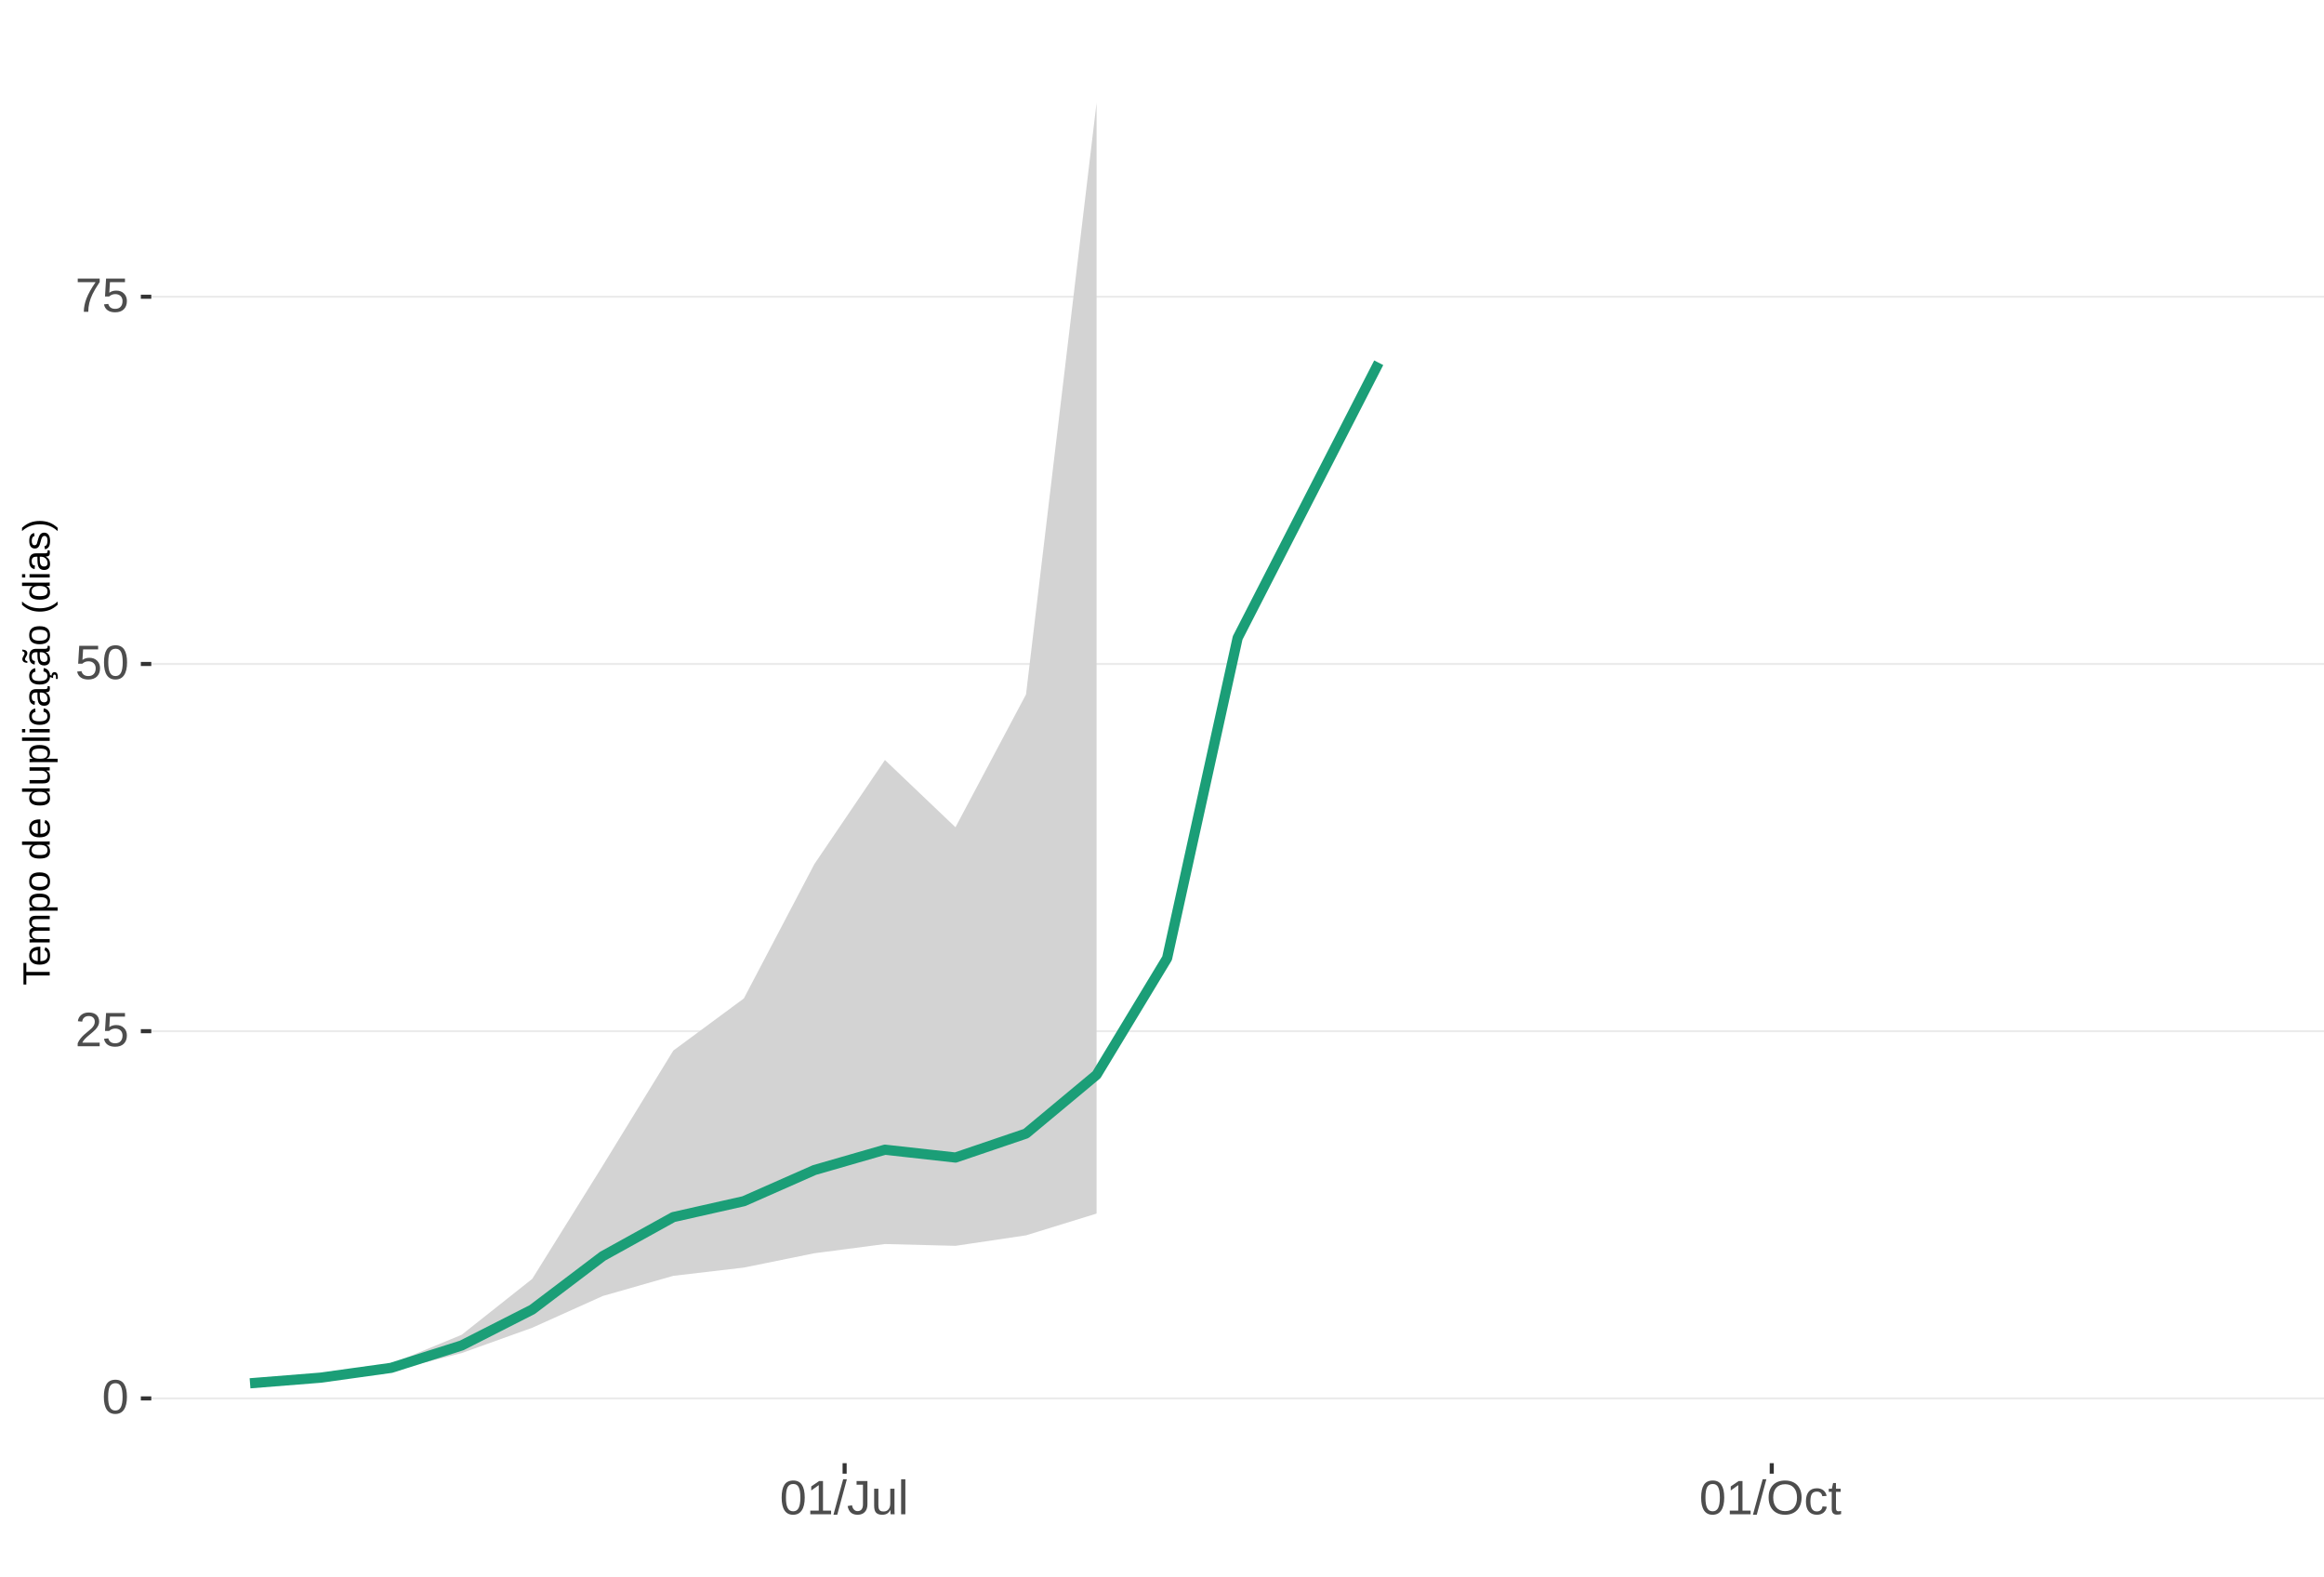
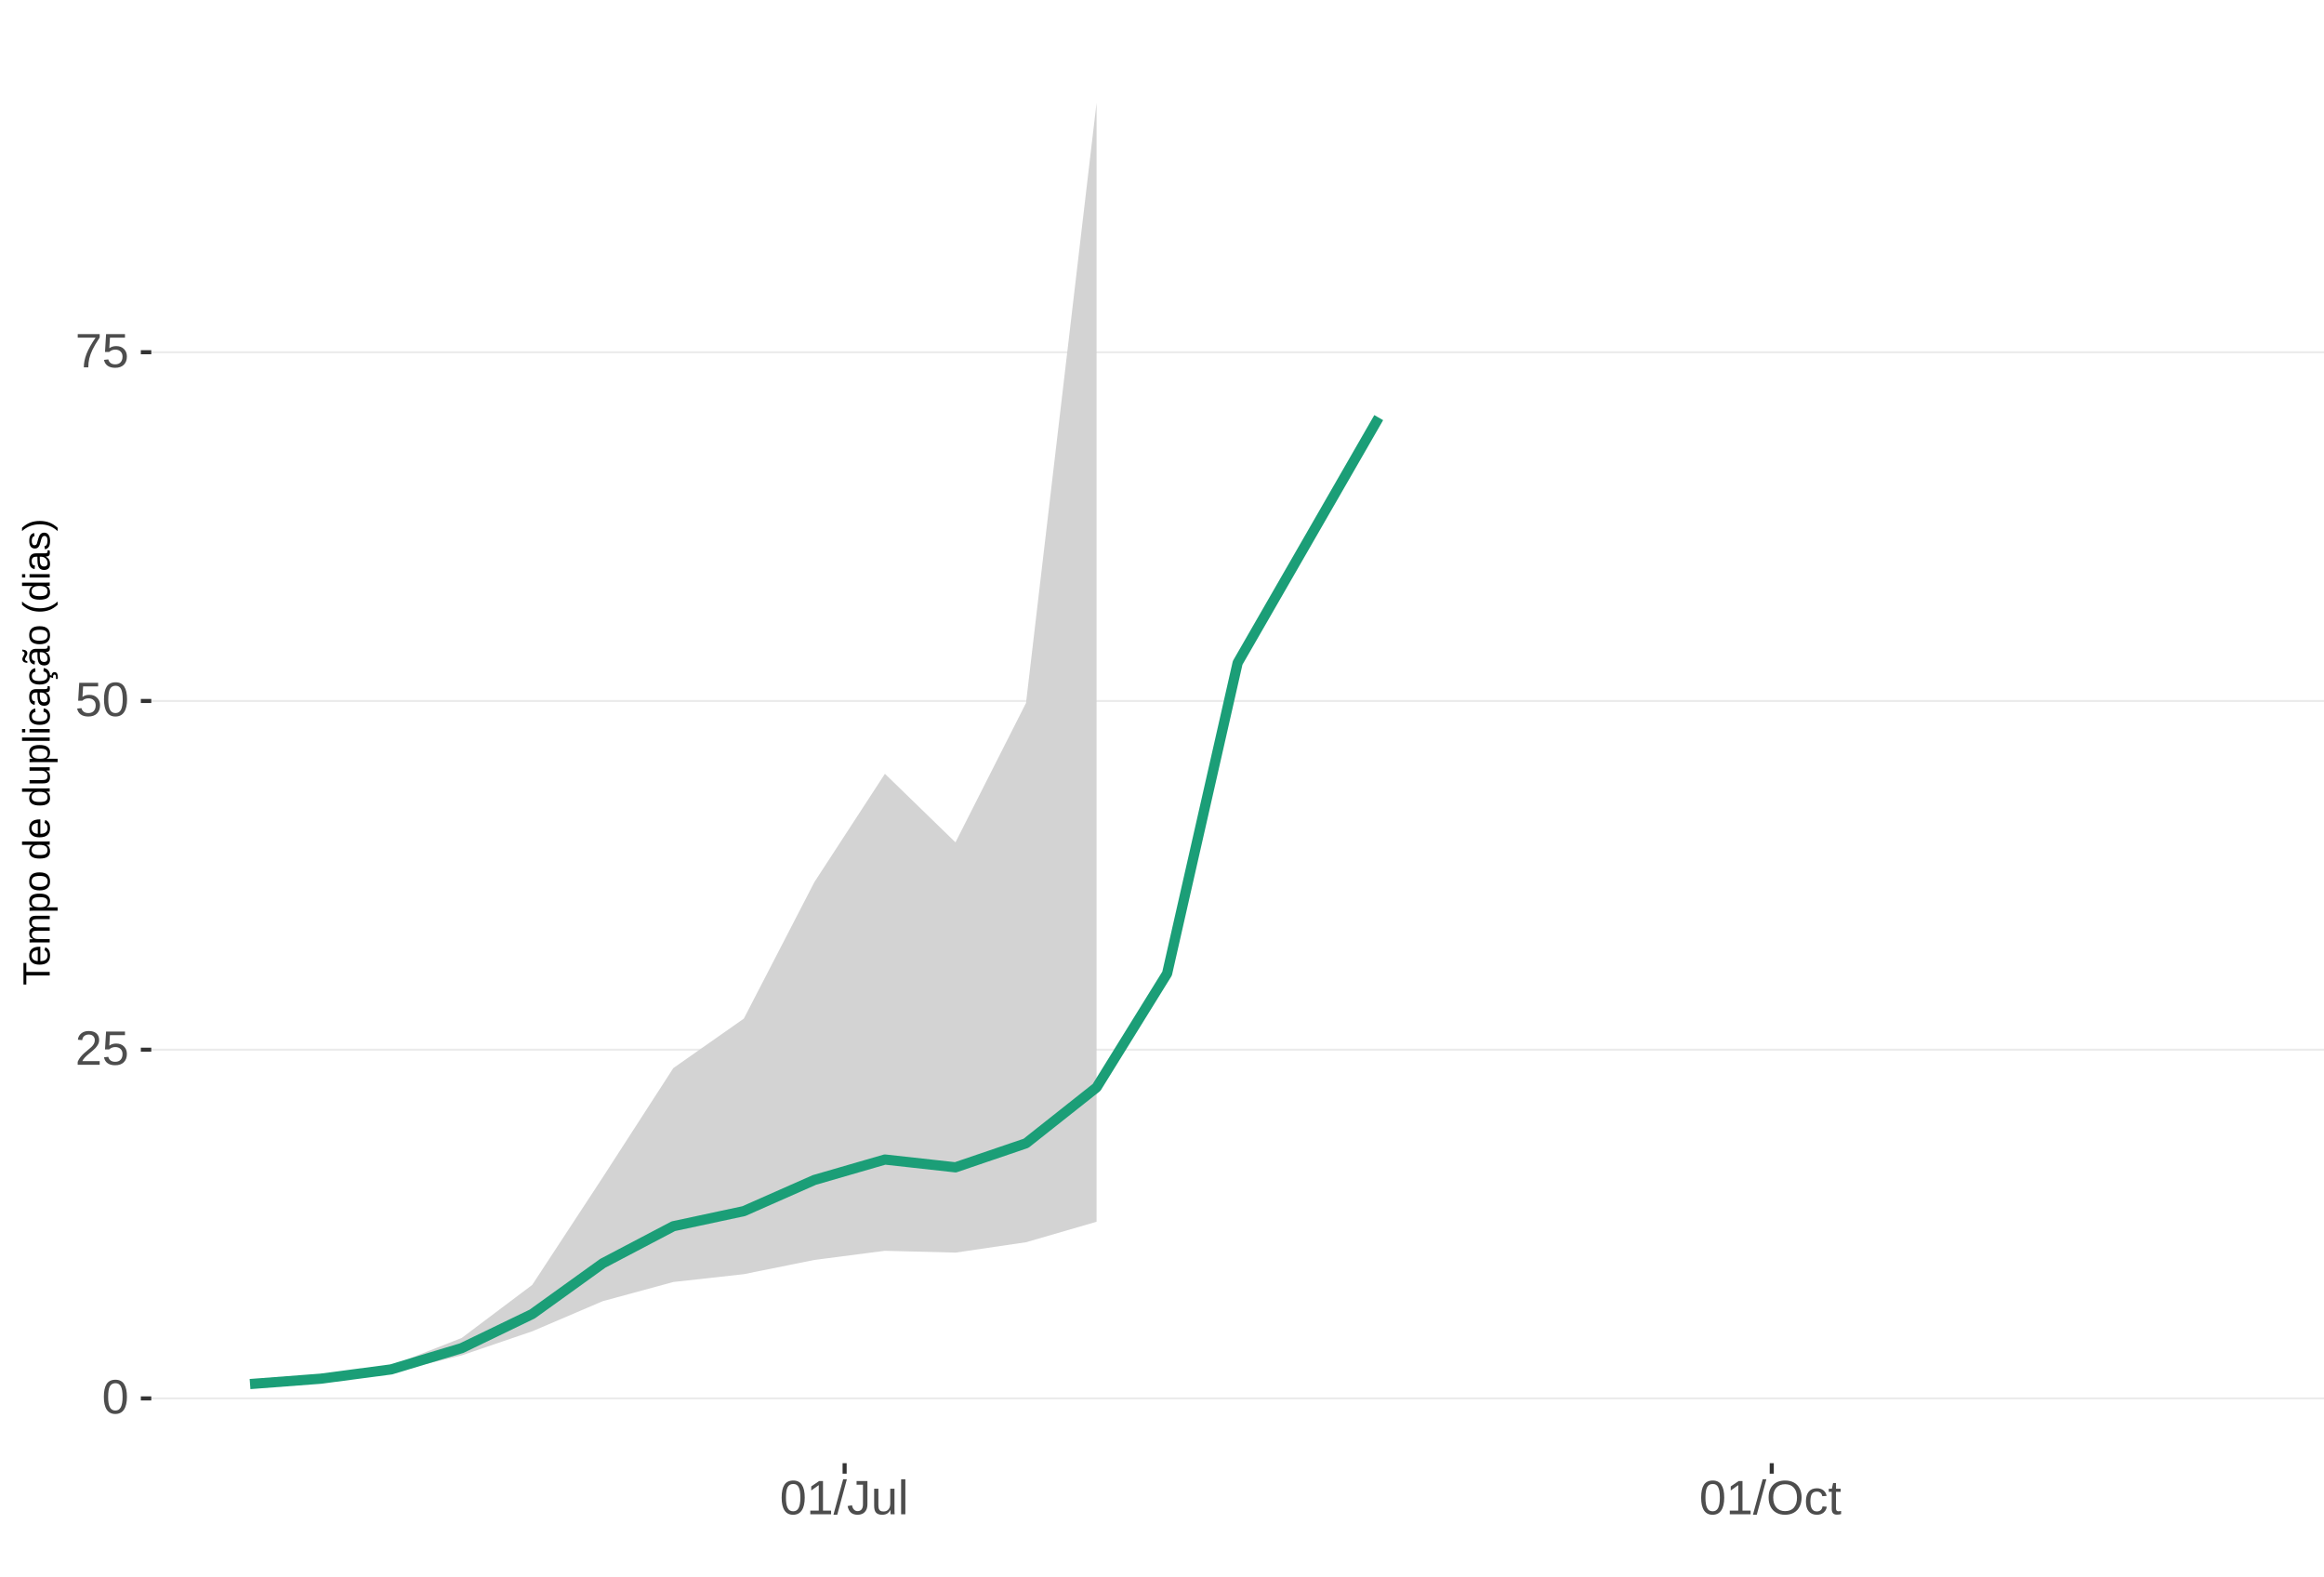
<svg xmlns="http://www.w3.org/2000/svg" xmlns:xlink="http://www.w3.org/1999/xlink" width="609pt" height="413pt" viewBox="0 0 609 413" version="1.1">
  <defs>
    <g>
      <symbol overflow="visible" id="glyph0-0">
        <path style="stroke:none;" d="M 1.266 -8.703 L 8.219 -8.703 L 8.219 0 L 1.266 0 Z M 1.734 -8.234 L 1.734 -0.469 L 7.75 -0.469 L 7.75 -8.234 Z M 1.734 -8.234 " />
      </symbol>
      <symbol overflow="visible" id="glyph0-1">
        <path style="stroke:none;" d="M 6.547 -4.359 C 6.547 -2.898 6.285 -1.785 5.766 -1.016 C 5.254 -0.254 4.5 0.125 3.5 0.125 C 2.5 0.125 1.75 -0.254 1.25 -1.016 C 0.75 -1.773 0.5 -2.891 0.5 -4.359 C 0.5 -5.848 0.738 -6.969 1.219 -7.719 C 1.707 -8.469 2.484 -8.844 3.547 -8.844 C 4.566 -8.844 5.32 -8.461 5.812 -7.703 C 6.301 -6.953 6.547 -5.836 6.547 -4.359 Z M 5.406 -4.359 C 5.406 -5.609 5.258 -6.516 4.969 -7.078 C 4.688 -7.648 4.211 -7.938 3.547 -7.938 C 2.859 -7.938 2.363 -7.656 2.062 -7.094 C 1.77 -6.539 1.625 -5.629 1.625 -4.359 C 1.625 -3.117 1.773 -2.211 2.078 -1.641 C 2.379 -1.066 2.859 -0.781 3.516 -0.781 C 4.172 -0.781 4.648 -1.07 4.953 -1.656 C 5.254 -2.25 5.406 -3.148 5.406 -4.359 Z M 5.406 -4.359 " />
      </symbol>
      <symbol overflow="visible" id="glyph0-2">
        <path style="stroke:none;" d="M 0.641 0 L 0.641 -0.781 C 0.848 -1.27 1.102 -1.695 1.406 -2.062 C 1.707 -2.426 2.023 -2.758 2.359 -3.062 C 2.691 -3.363 3.02 -3.641 3.344 -3.891 C 3.676 -4.148 3.973 -4.406 4.234 -4.656 C 4.504 -4.914 4.719 -5.188 4.875 -5.469 C 5.039 -5.75 5.125 -6.066 5.125 -6.422 C 5.125 -6.891 4.984 -7.254 4.703 -7.516 C 4.422 -7.785 4.031 -7.922 3.531 -7.922 C 3.062 -7.922 2.672 -7.789 2.359 -7.531 C 2.055 -7.281 1.879 -6.922 1.828 -6.453 L 0.688 -6.562 C 0.77 -7.25 1.066 -7.801 1.578 -8.219 C 2.086 -8.633 2.738 -8.844 3.531 -8.844 C 4.406 -8.844 5.078 -8.633 5.547 -8.219 C 6.023 -7.801 6.266 -7.211 6.266 -6.453 C 6.266 -6.109 6.188 -5.77 6.031 -5.438 C 5.875 -5.102 5.645 -4.77 5.344 -4.438 C 5.039 -4.102 4.457 -3.586 3.594 -2.891 C 3.125 -2.504 2.75 -2.156 2.469 -1.844 C 2.188 -1.531 1.984 -1.234 1.859 -0.953 L 6.406 -0.953 L 6.406 0 Z M 0.641 0 " />
      </symbol>
      <symbol overflow="visible" id="glyph0-3">
        <path style="stroke:none;" d="M 6.5 -2.844 C 6.5 -1.914 6.227 -1.188 5.688 -0.656 C 5.145 -0.133 4.391 0.125 3.422 0.125 C 2.609 0.125 1.953 -0.051 1.453 -0.406 C 0.953 -0.758 0.633 -1.273 0.5 -1.953 L 1.625 -2.078 C 1.863 -1.211 2.469 -0.781 3.438 -0.781 C 4.039 -0.781 4.508 -0.957 4.844 -1.312 C 5.188 -1.676 5.359 -2.176 5.359 -2.812 C 5.359 -3.363 5.188 -3.805 4.844 -4.141 C 4.5 -4.473 4.039 -4.641 3.469 -4.641 C 3.164 -4.641 2.883 -4.594 2.625 -4.5 C 2.363 -4.406 2.102 -4.242 1.844 -4.016 L 0.766 -4.016 L 1.047 -8.703 L 6 -8.703 L 6 -7.766 L 2.062 -7.766 L 1.891 -5 C 2.379 -5.375 2.984 -5.562 3.703 -5.562 C 4.555 -5.562 5.234 -5.305 5.734 -4.797 C 6.242 -4.297 6.5 -3.645 6.5 -2.844 Z M 6.5 -2.844 " />
      </symbol>
      <symbol overflow="visible" id="glyph0-4">
        <path style="stroke:none;" d="M 6.406 -7.812 C 5.508 -6.445 4.879 -5.379 4.516 -4.609 C 4.148 -3.836 3.875 -3.078 3.688 -2.328 C 3.508 -1.578 3.422 -0.801 3.422 0 L 2.25 0 C 2.25 -1.113 2.484 -2.285 2.953 -3.516 C 3.43 -4.742 4.223 -6.16 5.328 -7.766 L 0.656 -7.766 L 0.656 -8.703 L 6.406 -8.703 Z M 6.406 -7.812 " />
      </symbol>
      <symbol overflow="visible" id="glyph0-5">
        <path style="stroke:none;" d="M 0.969 0 L 0.969 -0.953 L 3.188 -0.953 L 3.188 -7.641 L 1.219 -6.234 L 1.219 -7.297 L 3.281 -8.703 L 4.297 -8.703 L 4.297 -0.953 L 6.422 -0.953 L 6.422 0 Z M 0.969 0 " />
      </symbol>
      <symbol overflow="visible" id="glyph0-6">
        <path style="stroke:none;" d="M 0 0.125 L 2.547 -9.172 L 3.516 -9.172 L 1 0.125 Z M 0 0.125 " />
      </symbol>
      <symbol overflow="visible" id="glyph0-7">
        <path style="stroke:none;" d="M 2.828 0.125 C 1.348 0.125 0.473 -0.633 0.203 -2.156 L 1.359 -2.359 C 1.43 -1.879 1.598 -1.504 1.859 -1.234 C 2.117 -0.961 2.441 -0.828 2.828 -0.828 C 3.254 -0.828 3.594 -0.973 3.844 -1.266 C 4.094 -1.566 4.219 -2.004 4.219 -2.578 L 4.219 -7.75 L 2.547 -7.75 L 2.547 -8.703 L 5.391 -8.703 L 5.391 -2.594 C 5.391 -1.75 5.16 -1.082 4.703 -0.594 C 4.242 -0.113 3.617 0.125 2.828 0.125 Z M 2.828 0.125 " />
      </symbol>
      <symbol overflow="visible" id="glyph0-8">
        <path style="stroke:none;" d="M 1.938 -6.688 L 1.938 -2.453 C 1.938 -2.004 1.977 -1.66 2.062 -1.422 C 2.156 -1.18 2.297 -1.004 2.484 -0.891 C 2.672 -0.785 2.945 -0.734 3.312 -0.734 C 3.852 -0.734 4.273 -0.914 4.578 -1.281 C 4.891 -1.645 5.047 -2.156 5.047 -2.812 L 5.047 -6.688 L 6.156 -6.688 L 6.156 -1.422 C 6.156 -0.648 6.172 -0.176 6.203 0 L 5.141 0 C 5.141 -0.02 5.133 -0.07 5.125 -0.156 C 5.125 -0.25 5.117 -0.352 5.109 -0.469 C 5.109 -0.594 5.102 -0.816 5.094 -1.141 L 5.078 -1.141 C 4.828 -0.68 4.531 -0.352 4.188 -0.156 C 3.852 0.031 3.438 0.125 2.938 0.125 C 2.207 0.125 1.672 -0.055 1.328 -0.422 C 0.992 -0.785 0.828 -1.391 0.828 -2.234 L 0.828 -6.688 Z M 1.938 -6.688 " />
      </symbol>
      <symbol overflow="visible" id="glyph0-9">
        <path style="stroke:none;" d="M 0.859 0 L 0.859 -9.172 L 1.969 -9.172 L 1.969 0 Z M 0.859 0 " />
      </symbol>
      <symbol overflow="visible" id="glyph0-10">
        <path style="stroke:none;" d="M 9.234 -4.391 C 9.234 -3.484 9.055 -2.688 8.703 -2 C 8.359 -1.312 7.859 -0.785 7.203 -0.422 C 6.555 -0.055 5.789 0.125 4.906 0.125 C 4.02 0.125 3.25 -0.055 2.594 -0.422 C 1.945 -0.785 1.453 -1.305 1.109 -1.984 C 0.766 -2.672 0.594 -3.473 0.594 -4.391 C 0.594 -5.785 0.973 -6.875 1.734 -7.656 C 2.504 -8.445 3.566 -8.844 4.922 -8.844 C 5.805 -8.844 6.57 -8.664 7.219 -8.312 C 7.875 -7.957 8.375 -7.441 8.719 -6.766 C 9.062 -6.098 9.234 -5.305 9.234 -4.391 Z M 8.031 -4.391 C 8.031 -5.473 7.758 -6.32 7.219 -6.938 C 6.676 -7.562 5.91 -7.875 4.922 -7.875 C 3.93 -7.875 3.16 -7.566 2.609 -6.953 C 2.066 -6.348 1.797 -5.492 1.797 -4.391 C 1.797 -3.297 2.07 -2.426 2.625 -1.781 C 3.176 -1.145 3.938 -0.828 4.906 -0.828 C 5.914 -0.828 6.688 -1.133 7.219 -1.75 C 7.758 -2.375 8.031 -3.254 8.031 -4.391 Z M 8.031 -4.391 " />
      </symbol>
      <symbol overflow="visible" id="glyph0-11">
        <path style="stroke:none;" d="M 1.703 -3.375 C 1.703 -2.488 1.844 -1.828 2.125 -1.391 C 2.406 -0.961 2.828 -0.75 3.391 -0.75 C 3.785 -0.75 4.113 -0.852 4.375 -1.062 C 4.645 -1.281 4.812 -1.613 4.875 -2.062 L 6 -1.984 C 5.906 -1.348 5.629 -0.836 5.172 -0.453 C 4.711 -0.066 4.129 0.125 3.422 0.125 C 2.484 0.125 1.766 -0.172 1.266 -0.766 C 0.773 -1.359 0.531 -2.219 0.531 -3.344 C 0.531 -4.469 0.773 -5.328 1.266 -5.922 C 1.766 -6.516 2.477 -6.812 3.406 -6.812 C 4.094 -6.812 4.66 -6.633 5.109 -6.281 C 5.555 -5.926 5.836 -5.438 5.953 -4.812 L 4.812 -4.734 C 4.758 -5.098 4.613 -5.391 4.375 -5.609 C 4.133 -5.828 3.801 -5.938 3.375 -5.938 C 2.781 -5.938 2.352 -5.738 2.094 -5.344 C 1.832 -4.957 1.703 -4.301 1.703 -3.375 Z M 1.703 -3.375 " />
      </symbol>
      <symbol overflow="visible" id="glyph0-12">
        <path style="stroke:none;" d="M 3.422 -0.047 C 3.055 0.047 2.68 0.094 2.297 0.094 C 1.41 0.094 0.969 -0.41 0.969 -1.422 L 0.969 -5.875 L 0.188 -5.875 L 0.188 -6.688 L 1 -6.688 L 1.328 -8.188 L 2.078 -8.188 L 2.078 -6.688 L 3.312 -6.688 L 3.312 -5.875 L 2.078 -5.875 L 2.078 -1.656 C 2.078 -1.332 2.129 -1.102 2.234 -0.969 C 2.336 -0.844 2.52 -0.781 2.781 -0.781 C 2.926 -0.781 3.141 -0.812 3.422 -0.875 Z M 3.422 -0.047 " />
      </symbol>
      <symbol overflow="visible" id="glyph1-0">
        <path style="stroke:none;" d="M -6.875 -1 L -6.875 -6.5 L 0 -6.5 L 0 -1 Z M -6.516 -1.375 L -0.375 -1.375 L -0.375 -6.125 L -6.516 -6.125 Z M -6.516 -1.375 " />
      </symbol>
      <symbol overflow="visible" id="glyph1-1">
        <path style="stroke:none;" d="M -6.125 -3.516 L 0 -3.516 L 0 -2.594 L -6.125 -2.594 L -6.125 -0.219 L -6.875 -0.219 L -6.875 -5.875 L -6.125 -5.875 Z M -6.125 -3.516 " />
      </symbol>
      <symbol overflow="visible" id="glyph1-2">
        <path style="stroke:none;" d="M -2.453 -1.344 C -1.848 -1.344 -1.379 -1.469 -1.047 -1.719 C -0.723 -1.969 -0.562 -2.336 -0.562 -2.828 C -0.562 -3.203 -0.633 -3.504 -0.781 -3.734 C -0.938 -3.961 -1.133 -4.117 -1.375 -4.203 L -1.156 -4.969 C -0.32 -4.656 0.094 -3.941 0.094 -2.828 C 0.094 -2.047 -0.133 -1.445 -0.594 -1.031 C -1.062 -0.625 -1.754 -0.422 -2.672 -0.422 C -3.547 -0.422 -4.211 -0.625 -4.672 -1.031 C -5.141 -1.445 -5.375 -2.031 -5.375 -2.781 C -5.375 -4.344 -4.441 -5.125 -2.578 -5.125 L -2.453 -5.125 Z M -3.125 -4.203 C -3.688 -4.16 -4.094 -4.02 -4.344 -3.781 C -4.602 -3.551 -4.734 -3.219 -4.734 -2.781 C -4.734 -2.352 -4.586 -2.016 -4.297 -1.766 C -4.016 -1.516 -3.625 -1.379 -3.125 -1.359 Z M -3.125 -4.203 " />
      </symbol>
      <symbol overflow="visible" id="glyph1-3">
        <path style="stroke:none;" d="M 0 -3.75 L -3.344 -3.75 C -3.852 -3.75 -4.207 -3.676 -4.406 -3.531 C -4.602 -3.395 -4.703 -3.145 -4.703 -2.781 C -4.703 -2.406 -4.555 -2.109 -4.266 -1.891 C -3.984 -1.672 -3.582 -1.562 -3.062 -1.562 L 0 -1.562 L 0 -0.688 L -4.156 -0.688 C -4.77 -0.688 -5.145 -0.68 -5.281 -0.672 L -5.281 -1.5 C -5.27 -1.5 -5.227 -1.5 -5.156 -1.5 C -5.082 -1.508 -5 -1.516 -4.906 -1.516 C -4.812 -1.523 -4.633 -1.531 -4.375 -1.531 L -4.375 -1.547 C -4.75 -1.734 -5.008 -1.945 -5.156 -2.188 C -5.301 -2.438 -5.375 -2.738 -5.375 -3.094 C -5.375 -3.488 -5.297 -3.801 -5.141 -4.031 C -4.984 -4.27 -4.727 -4.438 -4.375 -4.531 L -4.375 -4.547 C -4.727 -4.723 -4.984 -4.941 -5.141 -5.203 C -5.297 -5.461 -5.375 -5.773 -5.375 -6.141 C -5.375 -6.672 -5.227 -7.055 -4.938 -7.297 C -4.656 -7.547 -4.18 -7.672 -3.516 -7.672 L 0 -7.672 L 0 -6.797 L -3.344 -6.797 C -3.852 -6.797 -4.207 -6.723 -4.406 -6.578 C -4.602 -6.441 -4.703 -6.191 -4.703 -5.828 C -4.703 -5.453 -4.555 -5.156 -4.266 -4.938 C -3.984 -4.727 -3.582 -4.625 -3.062 -4.625 L 0 -4.625 Z M 0 -3.75 " />
      </symbol>
      <symbol overflow="visible" id="glyph1-4">
        <path style="stroke:none;" d="M -2.672 -5.141 C -0.828 -5.141 0.094 -4.492 0.094 -3.203 C 0.094 -2.391 -0.211 -1.844 -0.828 -1.562 L -0.828 -1.531 C -0.797 -1.539 -0.516 -1.547 0.016 -1.547 L 2.078 -1.547 L 2.078 -0.672 L -4.203 -0.672 C -4.742 -0.672 -5.102 -0.66 -5.281 -0.641 L -5.281 -1.5 C -5.27 -1.5 -5.223 -1.5 -5.141 -1.5 C -5.066 -1.508 -4.945 -1.52 -4.781 -1.531 C -4.613 -1.539 -4.5 -1.547 -4.438 -1.547 L -4.438 -1.562 C -4.758 -1.719 -4.992 -1.922 -5.141 -2.172 C -5.297 -2.43 -5.375 -2.773 -5.375 -3.203 C -5.375 -3.848 -5.156 -4.332 -4.719 -4.656 C -4.281 -4.977 -3.598 -5.141 -2.672 -5.141 Z M -2.641 -4.219 C -3.379 -4.219 -3.906 -4.117 -4.219 -3.922 C -4.539 -3.723 -4.703 -3.406 -4.703 -2.969 C -4.703 -2.625 -4.629 -2.352 -4.484 -2.156 C -4.336 -1.957 -4.109 -1.805 -3.797 -1.703 C -3.484 -1.598 -3.078 -1.547 -2.578 -1.547 C -1.879 -1.547 -1.363 -1.656 -1.031 -1.875 C -0.707 -2.102 -0.547 -2.469 -0.547 -2.969 C -0.547 -3.406 -0.707 -3.723 -1.031 -3.922 C -1.352 -4.117 -1.891 -4.219 -2.641 -4.219 Z M -2.641 -4.219 " />
      </symbol>
      <symbol overflow="visible" id="glyph1-5">
        <path style="stroke:none;" d="M -2.641 -5.141 C -1.723 -5.141 -1.035 -4.938 -0.578 -4.531 C -0.129 -4.125 0.094 -3.535 0.094 -2.766 C 0.094 -1.992 -0.141 -1.41 -0.609 -1.016 C -1.078 -0.617 -1.754 -0.422 -2.641 -0.422 C -4.461 -0.422 -5.375 -1.207 -5.375 -2.781 C -5.375 -3.594 -5.148 -4.188 -4.703 -4.562 C -4.266 -4.945 -3.578 -5.141 -2.641 -5.141 Z M -2.641 -4.219 C -3.367 -4.219 -3.898 -4.109 -4.234 -3.891 C -4.566 -3.672 -4.734 -3.305 -4.734 -2.797 C -4.734 -2.285 -4.562 -1.914 -4.219 -1.688 C -3.883 -1.457 -3.359 -1.344 -2.641 -1.344 C -1.953 -1.344 -1.43 -1.453 -1.078 -1.672 C -0.723 -1.898 -0.547 -2.258 -0.547 -2.75 C -0.547 -3.281 -0.711 -3.656 -1.047 -3.875 C -1.391 -4.102 -1.922 -4.219 -2.641 -4.219 Z M -2.641 -4.219 " />
      </symbol>
      <symbol overflow="visible" id="glyph1-6">
        <path style="stroke:none;" d="" />
      </symbol>
      <symbol overflow="visible" id="glyph1-7">
        <path style="stroke:none;" d="M -0.844 -4.016 C -0.508 -3.848 -0.27 -3.629 -0.125 -3.359 C 0.02 -3.086 0.094 -2.754 0.094 -2.359 C 0.094 -1.691 -0.129 -1.203 -0.578 -0.891 C -1.023 -0.578 -1.707 -0.422 -2.625 -0.422 C -4.457 -0.422 -5.375 -1.066 -5.375 -2.359 C -5.375 -2.766 -5.301 -3.098 -5.156 -3.359 C -5.008 -3.629 -4.781 -3.848 -4.469 -4.016 L -7.25 -4.016 L -7.25 -4.891 L -1.094 -4.891 C -0.539 -4.891 -0.176 -4.898 0 -4.922 L 0 -4.078 C -0.051 -4.066 -0.172 -4.055 -0.359 -4.047 C -0.547 -4.035 -0.707 -4.031 -0.844 -4.031 Z M -2.641 -1.344 C -1.898 -1.344 -1.367 -1.438 -1.047 -1.625 C -0.734 -1.82 -0.578 -2.145 -0.578 -2.594 C -0.578 -3.082 -0.75 -3.441 -1.094 -3.672 C -1.438 -3.898 -1.973 -4.016 -2.703 -4.016 C -3.398 -4.016 -3.91 -3.898 -4.234 -3.672 C -4.566 -3.441 -4.734 -3.082 -4.734 -2.594 C -4.734 -2.156 -4.566 -1.836 -4.234 -1.641 C -3.91 -1.441 -3.379 -1.344 -2.641 -1.344 Z M -2.641 -1.344 " />
      </symbol>
      <symbol overflow="visible" id="glyph1-8">
        <path style="stroke:none;" d="M -5.281 -1.531 L -1.938 -1.531 C -1.582 -1.531 -1.305 -1.562 -1.109 -1.625 C -0.922 -1.695 -0.785 -1.805 -0.703 -1.953 C -0.617 -2.109 -0.578 -2.332 -0.578 -2.625 C -0.578 -3.039 -0.723 -3.367 -1.016 -3.609 C -1.305 -3.859 -1.707 -3.984 -2.219 -3.984 L -5.281 -3.984 L -5.281 -4.875 L -1.125 -4.875 C -0.508 -4.875 -0.133 -4.879 0 -4.891 L 0 -4.062 C -0.02 -4.062 -0.062 -4.055 -0.125 -4.047 C -0.195 -4.047 -0.281 -4.039 -0.375 -4.031 C -0.469 -4.031 -0.645 -4.031 -0.906 -4.031 L -0.906 -4.016 C -0.539 -3.816 -0.281 -3.582 -0.125 -3.312 C 0.02 -3.051 0.094 -2.723 0.094 -2.328 C 0.094 -1.742 -0.047 -1.316 -0.328 -1.047 C -0.617 -0.785 -1.098 -0.656 -1.766 -0.656 L -5.281 -0.656 Z M -5.281 -1.531 " />
      </symbol>
      <symbol overflow="visible" id="glyph1-9">
        <path style="stroke:none;" d="M 0 -0.672 L -7.25 -0.672 L -7.25 -1.547 L 0 -1.547 Z M 0 -0.672 " />
      </symbol>
      <symbol overflow="visible" id="glyph1-10">
        <path style="stroke:none;" d="M -6.406 -0.672 L -7.25 -0.672 L -7.25 -1.547 L -6.406 -1.547 Z M 0 -0.672 L -5.281 -0.672 L -5.281 -1.547 L 0 -1.547 Z M 0 -0.672 " />
      </symbol>
      <symbol overflow="visible" id="glyph1-11">
        <path style="stroke:none;" d="M -2.672 -1.344 C -1.961 -1.344 -1.438 -1.453 -1.094 -1.672 C -0.758 -1.891 -0.594 -2.223 -0.594 -2.672 C -0.594 -2.984 -0.676 -3.242 -0.844 -3.453 C -1.02 -3.672 -1.281 -3.801 -1.625 -3.844 L -1.578 -4.734 C -1.066 -4.672 -0.66 -4.457 -0.359 -4.094 C -0.055 -3.727 0.094 -3.266 0.094 -2.703 C 0.094 -1.961 -0.133 -1.395 -0.594 -1 C -1.062 -0.613 -1.742 -0.422 -2.641 -0.422 C -3.535 -0.422 -4.211 -0.613 -4.672 -1 C -5.141 -1.395 -5.375 -1.957 -5.375 -2.688 C -5.375 -3.227 -5.234 -3.676 -4.953 -4.031 C -4.68 -4.395 -4.297 -4.617 -3.797 -4.703 L -3.734 -3.797 C -4.023 -3.754 -4.254 -3.641 -4.422 -3.453 C -4.598 -3.266 -4.688 -3.004 -4.688 -2.672 C -4.688 -2.203 -4.531 -1.863 -4.219 -1.656 C -3.914 -1.445 -3.398 -1.344 -2.672 -1.344 Z M -2.672 -1.344 " />
      </symbol>
      <symbol overflow="visible" id="glyph1-12">
        <path style="stroke:none;" d="M 0.094 -2.016 C 0.094 -1.484 -0.047 -1.082 -0.328 -0.812 C -0.609 -0.551 -0.988 -0.422 -1.469 -0.422 C -2.02 -0.422 -2.441 -0.598 -2.734 -0.953 C -3.023 -1.316 -3.18 -1.898 -3.203 -2.703 L -3.219 -3.891 L -3.516 -3.891 C -3.941 -3.891 -4.25 -3.797 -4.438 -3.609 C -4.625 -3.43 -4.719 -3.148 -4.719 -2.766 C -4.719 -2.367 -4.648 -2.078 -4.516 -1.891 C -4.379 -1.711 -4.164 -1.609 -3.875 -1.578 L -3.953 -0.656 C -4.898 -0.812 -5.375 -1.52 -5.375 -2.781 C -5.375 -3.445 -5.223 -3.945 -4.922 -4.281 C -4.617 -4.613 -4.18 -4.781 -3.609 -4.781 L -1.328 -4.781 C -1.066 -4.781 -0.867 -4.812 -0.734 -4.875 C -0.609 -4.945 -0.547 -5.082 -0.547 -5.281 C -0.547 -5.363 -0.555 -5.457 -0.578 -5.562 L -0.031 -5.562 C 0.02 -5.344 0.047 -5.117 0.047 -4.891 C 0.047 -4.555 -0.035 -4.316 -0.203 -4.172 C -0.379 -4.023 -0.648 -3.941 -1.016 -3.922 L -1.016 -3.891 C -0.609 -3.672 -0.32 -3.41 -0.156 -3.109 C 0.008 -2.805 0.094 -2.441 0.094 -2.016 Z M -0.562 -2.219 C -0.562 -2.539 -0.633 -2.828 -0.781 -3.078 C -0.926 -3.328 -1.125 -3.523 -1.375 -3.672 C -1.633 -3.816 -1.898 -3.891 -2.172 -3.891 L -2.609 -3.891 L -2.594 -2.938 C -2.582 -2.52 -2.535 -2.203 -2.453 -1.984 C -2.379 -1.773 -2.258 -1.613 -2.094 -1.5 C -1.938 -1.383 -1.723 -1.328 -1.453 -1.328 C -1.172 -1.328 -0.953 -1.406 -0.797 -1.562 C -0.641 -1.719 -0.562 -1.938 -0.562 -2.219 Z M -0.562 -2.219 " />
      </symbol>
      <symbol overflow="visible" id="glyph1-13">
        <path style="stroke:none;" d="M -2.672 -1.344 C -1.961 -1.344 -1.438 -1.453 -1.094 -1.672 C -0.758 -1.891 -0.594 -2.223 -0.594 -2.672 C -0.594 -2.984 -0.676 -3.242 -0.844 -3.453 C -1.02 -3.672 -1.281 -3.801 -1.625 -3.844 L -1.578 -4.734 C -1.066 -4.672 -0.66 -4.457 -0.359 -4.094 C -0.055 -3.727 0.094 -3.266 0.094 -2.703 C 0.094 -1.961 -0.133 -1.395 -0.594 -1 C -1.062 -0.613 -1.742 -0.422 -2.641 -0.422 C -3.535 -0.422 -4.211 -0.613 -4.672 -1 C -5.141 -1.395 -5.375 -1.957 -5.375 -2.688 C -5.375 -3.227 -5.234 -3.676 -4.953 -4.031 C -4.68 -4.395 -4.297 -4.617 -3.797 -4.703 L -3.734 -3.797 C -4.023 -3.754 -4.254 -3.641 -4.422 -3.453 C -4.598 -3.266 -4.688 -3.004 -4.688 -2.672 C -4.688 -2.203 -4.531 -1.863 -4.219 -1.656 C -3.914 -1.445 -3.398 -1.344 -2.672 -1.344 Z M 1.234 -3.672 C 1.828 -3.672 2.125 -3.223 2.125 -2.328 C 2.125 -2.148 2.113 -2.004 2.094 -1.891 L 1.625 -1.891 C 1.645 -2.055 1.656 -2.195 1.656 -2.312 C 1.656 -2.789 1.52 -3.031 1.25 -3.031 C 1 -3.031 0.875 -2.812 0.875 -2.375 C 0.875 -2.238 0.879 -2.148 0.891 -2.109 L 0 -2.422 L 0 -2.938 L 0.484 -2.75 C 0.492 -3.062 0.566 -3.289 0.703 -3.438 C 0.836 -3.594 1.016 -3.672 1.234 -3.672 Z M 1.234 -3.672 " />
      </symbol>
      <symbol overflow="visible" id="glyph1-14">
        <path style="stroke:none;" d="M 0.094 -2.016 C 0.094 -1.484 -0.047 -1.082 -0.328 -0.812 C -0.609 -0.551 -0.988 -0.422 -1.469 -0.422 C -2.02 -0.422 -2.441 -0.598 -2.734 -0.953 C -3.023 -1.316 -3.18 -1.898 -3.203 -2.703 L -3.219 -3.891 L -3.516 -3.891 C -3.941 -3.891 -4.25 -3.797 -4.438 -3.609 C -4.625 -3.43 -4.719 -3.148 -4.719 -2.766 C -4.719 -2.367 -4.648 -2.078 -4.516 -1.891 C -4.379 -1.711 -4.164 -1.609 -3.875 -1.578 L -3.953 -0.656 C -4.898 -0.812 -5.375 -1.52 -5.375 -2.781 C -5.375 -3.445 -5.223 -3.945 -4.922 -4.281 C -4.617 -4.613 -4.18 -4.781 -3.609 -4.781 L -1.328 -4.781 C -1.066 -4.781 -0.867 -4.812 -0.734 -4.875 C -0.609 -4.945 -0.547 -5.082 -0.547 -5.281 C -0.547 -5.363 -0.555 -5.457 -0.578 -5.562 L -0.031 -5.562 C 0.02 -5.344 0.047 -5.117 0.047 -4.891 C 0.047 -4.555 -0.035 -4.316 -0.203 -4.172 C -0.379 -4.023 -0.648 -3.941 -1.016 -3.922 L -1.016 -3.891 C -0.609 -3.672 -0.32 -3.41 -0.156 -3.109 C 0.008 -2.805 0.094 -2.441 0.094 -2.016 Z M -0.562 -2.219 C -0.562 -2.539 -0.633 -2.828 -0.781 -3.078 C -0.926 -3.328 -1.125 -3.523 -1.375 -3.672 C -1.633 -3.816 -1.898 -3.891 -2.172 -3.891 L -2.609 -3.891 L -2.594 -2.938 C -2.582 -2.52 -2.535 -2.203 -2.453 -1.984 C -2.379 -1.773 -2.258 -1.613 -2.094 -1.5 C -1.938 -1.383 -1.723 -1.328 -1.453 -1.328 C -1.172 -1.328 -0.953 -1.406 -0.797 -1.562 C -0.641 -1.719 -0.562 -1.938 -0.562 -2.219 Z M -5.859 -3.609 C -5.859 -3.473 -5.891 -3.332 -5.953 -3.188 C -6.016 -3.051 -6.082 -2.922 -6.156 -2.797 C -6.227 -2.672 -6.297 -2.551 -6.359 -2.438 C -6.422 -2.32 -6.453 -2.211 -6.453 -2.109 C -6.453 -1.93 -6.398 -1.797 -6.297 -1.703 C -6.191 -1.617 -6.047 -1.562 -5.859 -1.531 L -5.859 -1.094 C -6.191 -1.125 -6.441 -1.176 -6.609 -1.25 C -6.785 -1.332 -6.922 -1.441 -7.016 -1.578 C -7.117 -1.711 -7.172 -1.879 -7.172 -2.078 C -7.172 -2.223 -7.141 -2.363 -7.078 -2.5 C -7.023 -2.633 -6.957 -2.766 -6.875 -2.891 C -6.801 -3.023 -6.734 -3.145 -6.672 -3.25 C -6.617 -3.363 -6.594 -3.473 -6.594 -3.578 C -6.594 -3.898 -6.785 -4.086 -7.172 -4.141 L -7.172 -4.594 C -6.691 -4.539 -6.352 -4.43 -6.156 -4.266 C -5.957 -4.098 -5.859 -3.879 -5.859 -3.609 Z M -5.859 -3.609 " />
      </symbol>
      <symbol overflow="visible" id="glyph1-15">
        <path style="stroke:none;" d="M -2.594 -0.625 C -3.539 -0.625 -4.383 -0.77 -5.125 -1.062 C -5.875 -1.352 -6.582 -1.805 -7.25 -2.422 L -7.25 -3.266 C -6.57 -2.66 -5.852 -2.211 -5.094 -1.922 C -4.332 -1.641 -3.5 -1.5 -2.594 -1.5 C -1.688 -1.5 -0.852 -1.641 -0.094 -1.922 C 0.664 -2.203 1.391 -2.648 2.078 -3.266 L 2.078 -2.422 C 1.41 -1.805 0.703 -1.352 -0.047 -1.062 C -0.797 -0.77 -1.641 -0.625 -2.578 -0.625 Z M -2.594 -0.625 " />
      </symbol>
      <symbol overflow="visible" id="glyph1-16">
        <path style="stroke:none;" d="M -1.453 -4.641 C -0.961 -4.641 -0.582 -4.453 -0.312 -4.078 C -0.039 -3.703 0.094 -3.176 0.094 -2.5 C 0.094 -1.844 -0.008 -1.332 -0.219 -0.969 C -0.438 -0.613 -0.773 -0.383 -1.234 -0.281 L -1.391 -1.062 C -1.109 -1.133 -0.898 -1.285 -0.766 -1.516 C -0.641 -1.754 -0.578 -2.082 -0.578 -2.5 C -0.578 -2.945 -0.645 -3.27 -0.781 -3.469 C -0.914 -3.676 -1.117 -3.781 -1.391 -3.781 C -1.598 -3.781 -1.766 -3.707 -1.891 -3.562 C -2.023 -3.426 -2.133 -3.195 -2.219 -2.875 L -2.391 -2.25 C -2.516 -1.738 -2.641 -1.375 -2.766 -1.156 C -2.891 -0.945 -3.039 -0.781 -3.219 -0.656 C -3.406 -0.539 -3.629 -0.484 -3.891 -0.484 C -4.367 -0.484 -4.734 -0.656 -4.984 -1 C -5.234 -1.344 -5.359 -1.844 -5.359 -2.5 C -5.359 -3.082 -5.254 -3.547 -5.047 -3.891 C -4.848 -4.234 -4.523 -4.453 -4.078 -4.547 L -3.969 -3.75 C -4.207 -3.707 -4.391 -3.578 -4.516 -3.359 C -4.641 -3.148 -4.703 -2.863 -4.703 -2.5 C -4.703 -2.102 -4.641 -1.812 -4.516 -1.625 C -4.398 -1.438 -4.219 -1.344 -3.969 -1.344 C -3.82 -1.344 -3.695 -1.379 -3.594 -1.453 C -3.5 -1.535 -3.414 -1.648 -3.344 -1.797 C -3.281 -1.953 -3.191 -2.281 -3.078 -2.781 C -2.953 -3.238 -2.836 -3.57 -2.734 -3.781 C -2.641 -3.988 -2.531 -4.148 -2.406 -4.266 C -2.289 -4.379 -2.156 -4.469 -2 -4.531 C -1.844 -4.602 -1.66 -4.641 -1.453 -4.641 Z M -1.453 -4.641 " />
      </symbol>
      <symbol overflow="visible" id="glyph1-17">
        <path style="stroke:none;" d="M -2.578 -2.703 C -1.641 -2.703 -0.797 -2.555 -0.047 -2.266 C 0.703 -1.973 1.41 -1.52 2.078 -0.906 L 2.078 -0.062 C 1.391 -0.676 0.672 -1.125 -0.078 -1.406 C -0.836 -1.688 -1.676 -1.828 -2.594 -1.828 C -3.5 -1.828 -4.328 -1.68 -5.078 -1.391 C -5.836 -1.109 -6.562 -0.664 -7.25 -0.062 L -7.25 -0.906 C -6.582 -1.52 -5.875 -1.973 -5.125 -2.266 C -4.375 -2.555 -3.531 -2.703 -2.594 -2.703 Z M -2.578 -2.703 " />
      </symbol>
    </g>
    <clipPath id="clip1">
      <path d="M 39.645 9.961 L 609 9.961 L 609 383.328 L 39.645 383.328 Z M 39.645 9.961 " />
    </clipPath>
    <clipPath id="clip2">
      <path d="M 39.645 366 L 609 366 L 609 367 L 39.645 367 Z M 39.645 366 " />
    </clipPath>
    <clipPath id="clip3">
-       <path d="M 39.645 269 L 609 269 L 609 271 L 39.645 271 Z M 39.645 269 " />
+       <path d="M 39.645 274 L 609 274 L 609 276 L 39.645 276 Z M 39.645 274 " />
    </clipPath>
    <clipPath id="clip4">
-       <path d="M 39.645 173 L 609 173 L 609 175 L 39.645 175 Z M 39.645 173 " />
+       <path d="M 39.645 183 L 609 183 L 609 184 L 39.645 184 Z M 39.645 183 " />
    </clipPath>
    <clipPath id="clip5">
-       <path d="M 39.645 77 L 609 77 L 609 79 L 39.645 79 Z M 39.645 77 " />
+       <path d="M 39.645 92 L 609 92 L 609 93 L 39.645 93 Z M 39.645 92 " />
    </clipPath>
  </defs>
  <g id="surface89">
    <rect x="0" y="0" width="609" height="413" style="fill:rgb(100%,100%,100%);fill-opacity:1;stroke:none;" />
    <rect x="0" y="0" width="609" height="413" style="fill:rgb(100%,100%,100%);fill-opacity:1;stroke:none;" />
    <path style="fill:none;stroke-width:1.067;stroke-linecap:round;stroke-linejoin:round;stroke:rgb(100%,100%,100%);stroke-opacity:1;stroke-miterlimit:10;" d="M 0 413 L 609 413 L 609 0 L 0 0 Z M 0 413 " />
    <g clip-path="url(#clip1)" clip-rule="nonzero">
      <path style=" stroke:none;fill-rule:nonzero;fill:rgb(100%,100%,100%);fill-opacity:1;" d="M 39.645 383.328 L 609 383.328 L 609 9.961 L 39.645 9.961 Z M 39.645 383.328 " />
    </g>
    <g clip-path="url(#clip2)" clip-rule="nonzero">
      <path style="fill:none;stroke-width:0.533;stroke-linecap:butt;stroke-linejoin:round;stroke:rgb(92.157%,92.157%,92.157%);stroke-opacity:1;stroke-miterlimit:10;" d="M 39.645 366.359 L 609 366.359 " />
    </g>
    <g clip-path="url(#clip3)" clip-rule="nonzero">
-       <path style="fill:none;stroke-width:0.533;stroke-linecap:butt;stroke-linejoin:round;stroke:rgb(92.157%,92.157%,92.157%);stroke-opacity:1;stroke-miterlimit:10;" d="M 39.645 270.152 L 609 270.152 " />
+       <path style="fill:none;stroke-width:0.533;stroke-linecap:butt;stroke-linejoin:round;stroke:rgb(92.157%,92.157%,92.157%);stroke-opacity:1;stroke-miterlimit:10;" d="M 39.645 275 L 609 275 " />
    </g>
    <g clip-path="url(#clip4)" clip-rule="nonzero">
-       <path style="fill:none;stroke-width:0.533;stroke-linecap:butt;stroke-linejoin:round;stroke:rgb(92.157%,92.157%,92.157%);stroke-opacity:1;stroke-miterlimit:10;" d="M 39.645 173.945 L 609 173.945 " />
+       <path style="fill:none;stroke-width:0.533;stroke-linecap:butt;stroke-linejoin:round;stroke:rgb(92.157%,92.157%,92.157%);stroke-opacity:1;stroke-miterlimit:10;" d="M 39.645 183.641 L 609 183.641 " />
    </g>
    <g clip-path="url(#clip5)" clip-rule="nonzero">
-       <path style="fill:none;stroke-width:0.533;stroke-linecap:butt;stroke-linejoin:round;stroke:rgb(92.157%,92.157%,92.157%);stroke-opacity:1;stroke-miterlimit:10;" d="M 39.645 77.742 L 609 77.742 " />
-     </g>
-     <path style=" stroke:none;fill-rule:nonzero;fill:rgb(82.745%,82.745%,82.745%);fill-opacity:1;" d="M 65.523 361.957 L 84.012 360.332 L 102.496 357.324 L 120.98 349.688 L 139.469 335.043 L 157.953 305.363 L 176.438 275.234 L 194.922 261.578 L 213.41 226.371 L 231.895 199.109 L 250.379 216.727 L 268.867 181.922 L 287.352 26.934 L 287.352 317.934 L 268.867 323.637 L 250.379 326.387 L 231.895 325.914 L 213.41 328.328 L 194.922 332.082 L 176.438 334.246 L 157.953 339.531 L 139.469 347.848 L 120.98 354.484 L 102.496 359.18 L 84.012 361.414 L 65.523 362.77 Z M 65.523 361.957 " />
-     <path style="fill:none;stroke-width:2.667;stroke-linecap:butt;stroke-linejoin:round;stroke:rgb(10.588%,61.961%,46.667%);stroke-opacity:1;stroke-miterlimit:10;" d="M 65.523 362.398 L 84.012 360.922 L 102.496 358.352 L 120.98 352.484 L 139.469 343.082 L 157.953 329.082 L 176.438 318.855 L 194.922 314.688 L 213.41 306.531 L 231.895 301.203 L 250.379 303.254 L 268.867 296.969 L 287.352 281.578 L 305.836 251.035 L 324.324 167.117 L 361.293 95.035 " />
+       <path style="fill:none;stroke-width:0.533;stroke-linecap:butt;stroke-linejoin:round;stroke:rgb(92.157%,92.157%,92.157%);stroke-opacity:1;stroke-miterlimit:10;" d="M 39.645 92.281 L 609 92.281 " />
+     </g>
+     <path style=" stroke:none;fill-rule:nonzero;fill:rgb(82.745%,82.745%,82.745%);fill-opacity:1;" d="M 65.523 362.18 L 84.012 360.637 L 102.496 357.777 L 120.98 350.527 L 139.469 336.621 L 157.953 308.434 L 176.438 279.824 L 194.922 266.855 L 213.41 231.09 L 231.895 202.719 L 250.379 220.68 L 268.867 184.164 L 287.352 26.934 L 287.352 320.078 L 268.867 325.445 L 250.379 328.16 L 231.895 327.684 L 213.41 330.078 L 194.922 333.809 L 176.438 335.863 L 157.953 340.883 L 139.469 348.781 L 120.98 355.086 L 102.496 359.539 L 84.012 361.664 L 65.523 362.949 Z M 65.523 362.18 " />
+     <path style="fill:none;stroke-width:2.667;stroke-linecap:butt;stroke-linejoin:round;stroke:rgb(10.588%,61.961%,46.667%);stroke-opacity:1;stroke-miterlimit:10;" d="M 65.523 362.598 L 84.012 361.195 L 102.496 358.758 L 120.98 353.184 L 139.469 344.254 L 157.953 330.961 L 176.438 321.25 L 194.922 317.293 L 213.41 309.129 L 231.895 303.777 L 250.379 305.82 L 268.867 299.52 L 287.352 284.887 L 305.836 255.055 L 324.324 173.652 L 361.293 109.41 " />
    <g style="fill:rgb(30.196%,30.196%,30.196%);fill-opacity:1;">
      <use xlink:href="#glyph0-1" x="26.715" y="370.311" />
    </g>
    <g style="fill:rgb(30.196%,30.196%,30.196%);fill-opacity:1;">
-       <use xlink:href="#glyph0-2" x="19.715" y="274.104" />
-       <use xlink:href="#glyph0-3" x="26.75" y="274.104" />
-     </g>
-     <g style="fill:rgb(30.196%,30.196%,30.196%);fill-opacity:1;">
-       <use xlink:href="#glyph0-3" x="19.715" y="177.896" />
-       <use xlink:href="#glyph0-1" x="26.75" y="177.896" />
-     </g>
-     <g style="fill:rgb(30.196%,30.196%,30.196%);fill-opacity:1;">
-       <use xlink:href="#glyph0-4" x="19.715" y="81.693" />
-       <use xlink:href="#glyph0-3" x="26.75" y="81.693" />
+       <use xlink:href="#glyph0-2" x="19.715" y="278.951" />
+       <use xlink:href="#glyph0-3" x="26.75" y="278.951" />
+     </g>
+     <g style="fill:rgb(30.196%,30.196%,30.196%);fill-opacity:1;">
+       <use xlink:href="#glyph0-3" x="19.715" y="187.592" />
+       <use xlink:href="#glyph0-1" x="26.75" y="187.592" />
+     </g>
+     <g style="fill:rgb(30.196%,30.196%,30.196%);fill-opacity:1;">
+       <use xlink:href="#glyph0-4" x="19.715" y="96.232" />
+       <use xlink:href="#glyph0-3" x="26.75" y="96.232" />
    </g>
    <path style="fill:none;stroke-width:1.067;stroke-linecap:butt;stroke-linejoin:round;stroke:rgb(20%,20%,20%);stroke-opacity:1;stroke-miterlimit:10;" d="M 36.906 366.359 L 39.645 366.359 " />
-     <path style="fill:none;stroke-width:1.067;stroke-linecap:butt;stroke-linejoin:round;stroke:rgb(20%,20%,20%);stroke-opacity:1;stroke-miterlimit:10;" d="M 36.906 270.152 L 39.645 270.152 " />
-     <path style="fill:none;stroke-width:1.067;stroke-linecap:butt;stroke-linejoin:round;stroke:rgb(20%,20%,20%);stroke-opacity:1;stroke-miterlimit:10;" d="M 36.906 173.945 L 39.645 173.945 " />
-     <path style="fill:none;stroke-width:1.067;stroke-linecap:butt;stroke-linejoin:round;stroke:rgb(20%,20%,20%);stroke-opacity:1;stroke-miterlimit:10;" d="M 36.906 77.742 L 39.645 77.742 " />
+     <path style="fill:none;stroke-width:1.067;stroke-linecap:butt;stroke-linejoin:round;stroke:rgb(20%,20%,20%);stroke-opacity:1;stroke-miterlimit:10;" d="M 36.906 275 L 39.645 275 " />
+     <path style="fill:none;stroke-width:1.067;stroke-linecap:butt;stroke-linejoin:round;stroke:rgb(20%,20%,20%);stroke-opacity:1;stroke-miterlimit:10;" d="M 36.906 183.641 L 39.645 183.641 " />
+     <path style="fill:none;stroke-width:1.067;stroke-linecap:butt;stroke-linejoin:round;stroke:rgb(20%,20%,20%);stroke-opacity:1;stroke-miterlimit:10;" d="M 36.906 92.281 L 39.645 92.281 " />
    <path style="fill:none;stroke-width:1.067;stroke-linecap:butt;stroke-linejoin:round;stroke:rgb(20%,20%,20%);stroke-opacity:1;stroke-miterlimit:10;" d="M 221.332 386.07 L 221.332 383.328 " />
    <path style="fill:none;stroke-width:1.067;stroke-linecap:butt;stroke-linejoin:round;stroke:rgb(20%,20%,20%);stroke-opacity:1;stroke-miterlimit:10;" d="M 464.285 386.07 L 464.285 383.328 " />
    <g style="fill:rgb(30.196%,30.196%,30.196%);fill-opacity:1;">
      <use xlink:href="#glyph0-1" x="204.332" y="396.713" />
      <use xlink:href="#glyph0-5" x="211.367" y="396.713" />
      <use xlink:href="#glyph0-6" x="218.402" y="396.713" />
      <use xlink:href="#glyph0-7" x="221.917" y="396.713" />
      <use xlink:href="#glyph0-8" x="228.242" y="396.713" />
      <use xlink:href="#glyph0-9" x="235.277" y="396.713" />
    </g>
    <g style="fill:rgb(30.196%,30.196%,30.196%);fill-opacity:1;">
      <use xlink:href="#glyph0-1" x="445.285" y="396.713" />
      <use xlink:href="#glyph0-5" x="452.32" y="396.713" />
      <use xlink:href="#glyph0-6" x="459.355" y="396.713" />
      <use xlink:href="#glyph0-10" x="462.87" y="396.713" />
      <use xlink:href="#glyph0-11" x="472.709" y="396.713" />
      <use xlink:href="#glyph0-12" x="479.034" y="396.713" />
    </g>
    <g style="fill:rgb(0%,0%,0%);fill-opacity:1;">
      <use xlink:href="#glyph1-1" x="13.025" y="258.145" />
      <use xlink:href="#glyph1-2" x="13.025" y="253.145" />
      <use xlink:href="#glyph1-3" x="13.025" y="247.583" />
      <use xlink:href="#glyph1-4" x="13.025" y="239.253" />
      <use xlink:href="#glyph1-5" x="13.025" y="233.691" />
      <use xlink:href="#glyph1-6" x="13.025" y="228.13" />
      <use xlink:href="#glyph1-7" x="13.025" y="225.352" />
      <use xlink:href="#glyph1-2" x="13.025" y="219.79" />
      <use xlink:href="#glyph1-6" x="13.025" y="214.229" />
      <use xlink:href="#glyph1-7" x="13.025" y="211.45" />
      <use xlink:href="#glyph1-8" x="13.025" y="205.889" />
      <use xlink:href="#glyph1-4" x="13.025" y="200.327" />
      <use xlink:href="#glyph1-9" x="13.025" y="194.766" />
      <use xlink:href="#glyph1-10" x="13.025" y="192.544" />
      <use xlink:href="#glyph1-11" x="13.025" y="190.322" />
      <use xlink:href="#glyph1-12" x="13.025" y="185.322" />
      <use xlink:href="#glyph1-13" x="13.025" y="179.761" />
      <use xlink:href="#glyph1-14" x="13.025" y="174.761" />
      <use xlink:href="#glyph1-5" x="13.025" y="169.199" />
      <use xlink:href="#glyph1-6" x="13.025" y="163.638" />
      <use xlink:href="#glyph1-15" x="13.025" y="160.859" />
      <use xlink:href="#glyph1-7" x="13.025" y="157.529" />
      <use xlink:href="#glyph1-10" x="13.025" y="151.968" />
      <use xlink:href="#glyph1-12" x="13.025" y="149.746" />
      <use xlink:href="#glyph1-16" x="13.025" y="144.185" />
      <use xlink:href="#glyph1-17" x="13.025" y="139.185" />
    </g>
  </g>
</svg>
